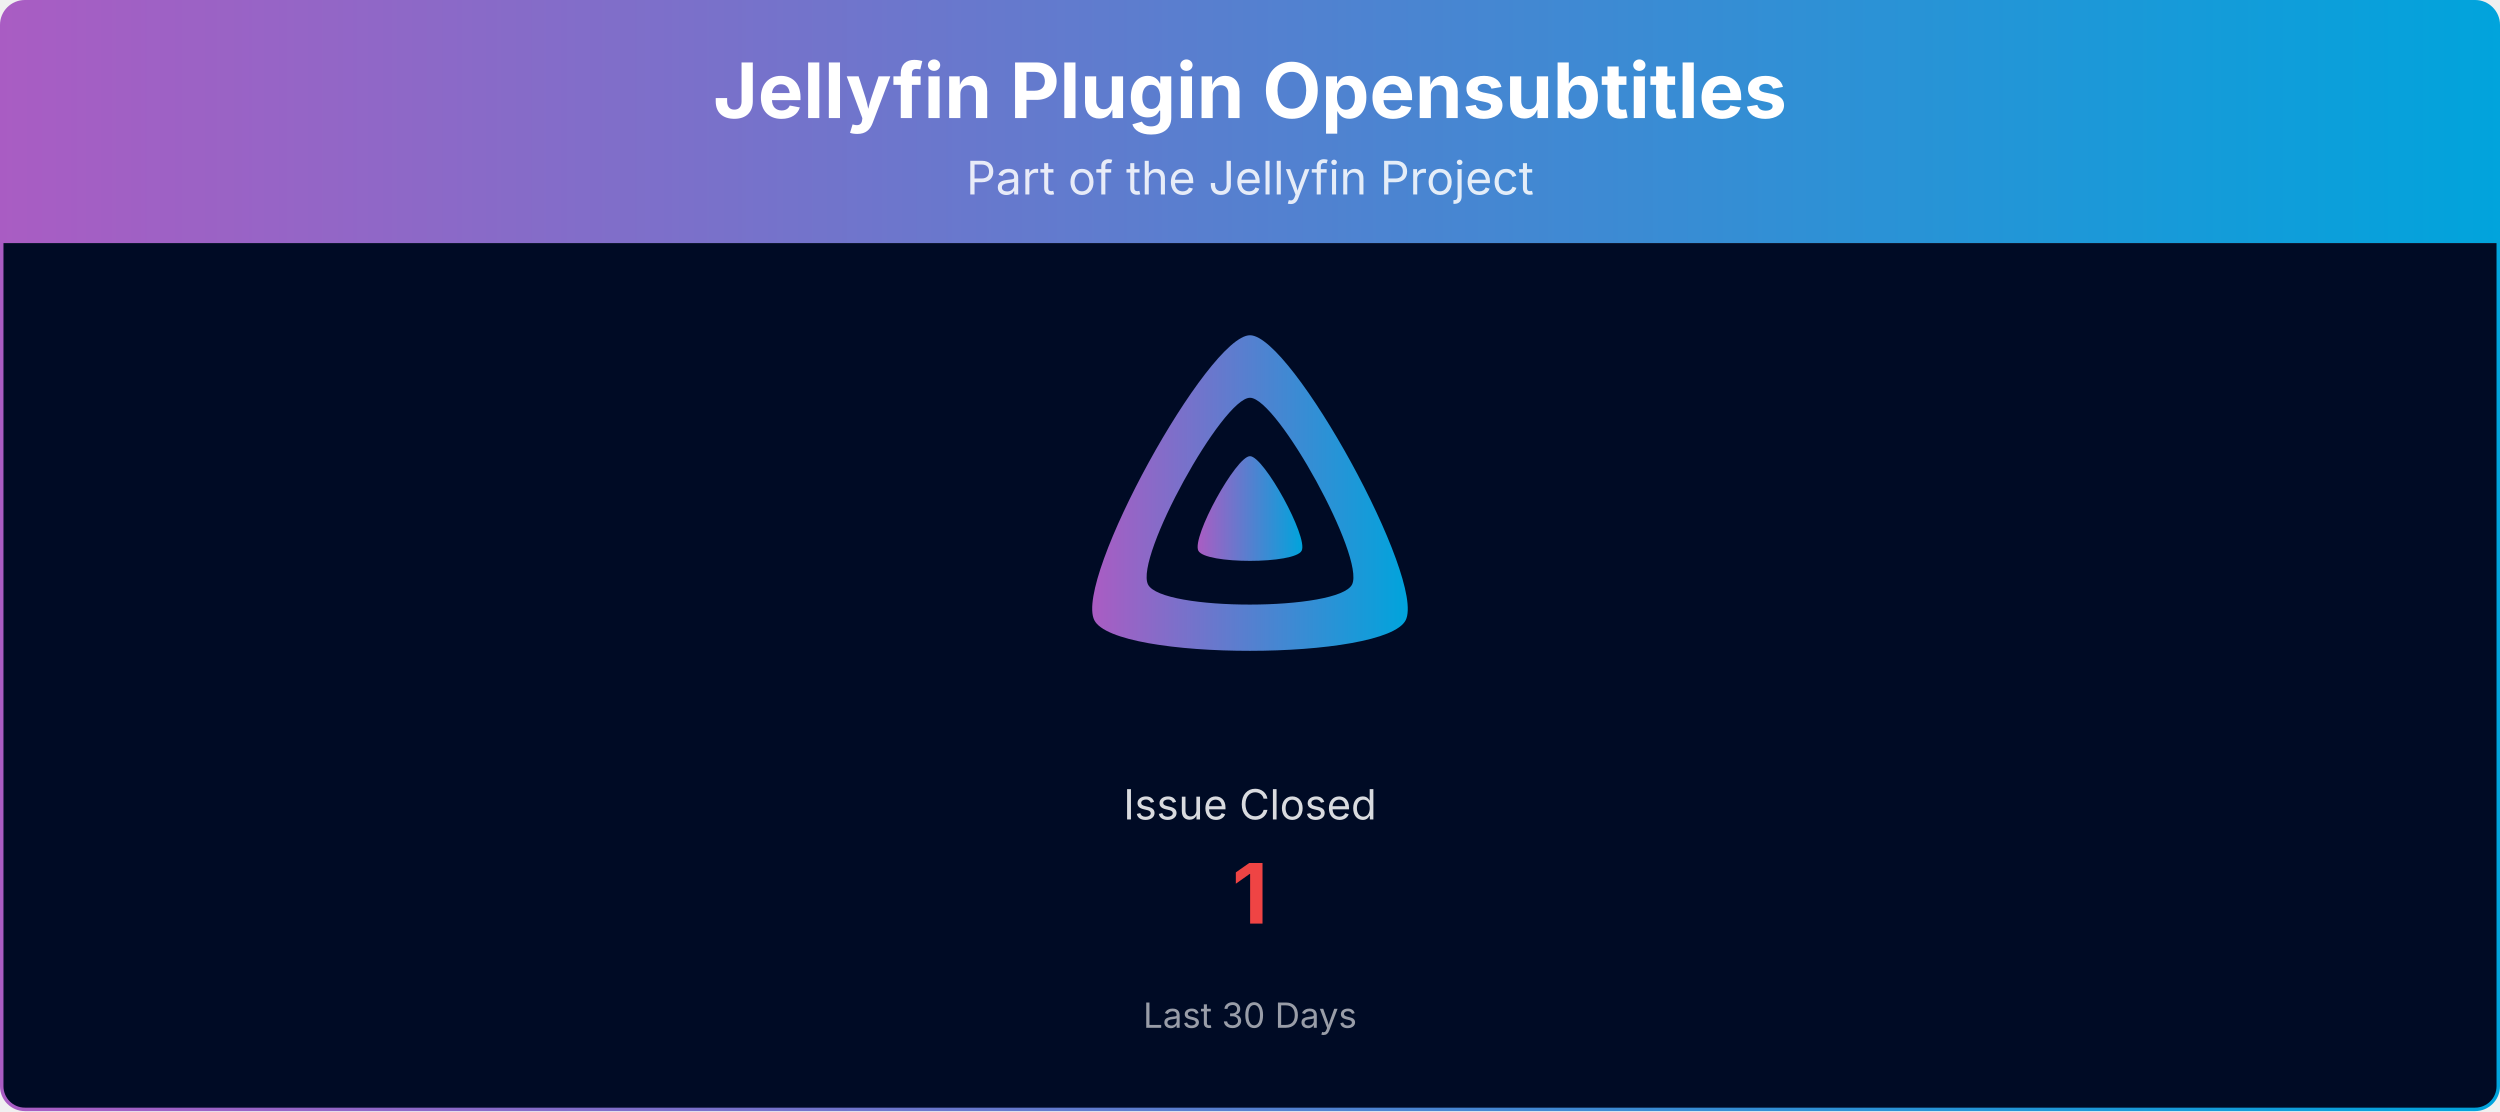
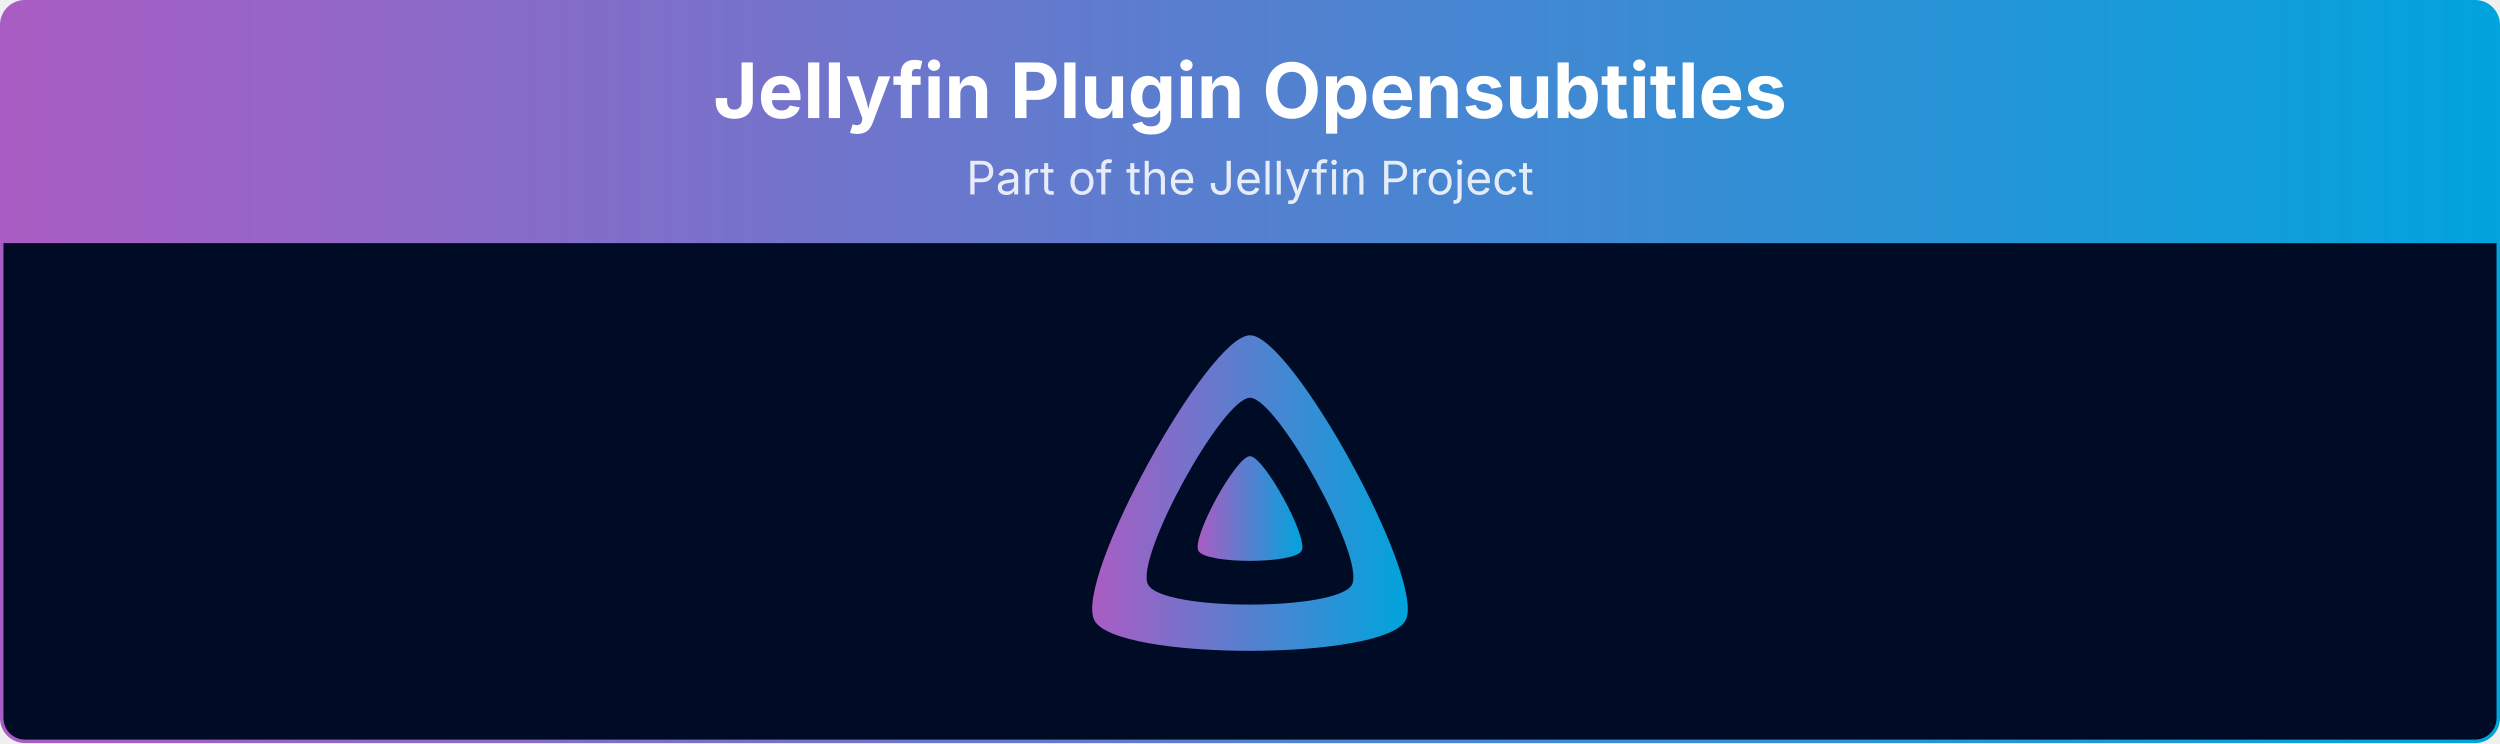
- <svg xmlns="http://www.w3.org/2000/svg" viewBox="0 0 1080 480" width="100%" role="img" aria-label="Jellyfin Plugin Opensubtitles">
+ <svg xmlns="http://www.w3.org/2000/svg" viewBox="0 0 1080 321" width="100%" role="img" aria-label="Jellyfin Plugin Opensubtitles">
  <defs>
    <linearGradient id="banner-jellyfin-plugin-opensubtitles-grad" x1="0" y1="0" x2="1" y2="0">
      <stop offset="0%" stop-color="#AA5CC3" />
      <stop offset="100%" stop-color="#00A4DC" />
    </linearGradient>
    <clipPath id="banner-jellyfin-plugin-opensubtitles-grad-clip">
-       <rect x="0.75" y="0.75" width="1078.5" height="478.5" rx="10" ry="10" />
+       <rect x="0.75" y="0.75" width="1078.5" height="319.5" rx="10" ry="10" />
    </clipPath>
  </defs>
  <g clip-path="url(#banner-jellyfin-plugin-opensubtitles-grad-clip)">
    <path d="M0.75,10.75 A10.0,10.0 0 0 1 10.75,0.75 L1069.25,0.75 A10.0,10.0 0 0 1 1079.25,10.75 L1079.25,105.00 L0.75,105.00 Z" fill="url(#banner-jellyfin-plugin-opensubtitles-grad)" />
    <text x="540.0" y="51" text-anchor="middle" font-size="33" font-weight="700" font-family="Plus Jakarta Sans, system-ui, -apple-system, Segoe UI, sans-serif" fill="#ffffff">Jellyfin Plugin Opensubtitles</text>
    <text x="540.0" y="84" text-anchor="middle" font-size="20" font-family="Plus Jakarta Sans, system-ui, -apple-system, Segoe UI, sans-serif" fill="#ffffff" opacity="0.85">Part of the Jellyfin Project</text>
-     <rect x="0.75" y="105" width="1078.5" height="374.25" fill="#000b25" />
+     <rect x="0.75" y="105" width="1078.5" height="215.25" fill="#000b25" />
    <g transform="translate(465.00,138.00) scale(0.29297)">
      <path fill="url(#banner-jellyfin-plugin-opensubtitles-grad)" fill-rule="evenodd" d="M256,23.3c-61.6,0-259.8,359.4-229.6,420.1s429.3,60,459.2,0S317.6,23.3,256,23.3zM406.5,390.8c-19.6,39.3-281.1,39.8-300.9,0s110.1-275.3,150.4-275.3S426.1,351.4,406.5,390.8z" />
      <path fill="url(#banner-jellyfin-plugin-opensubtitles-grad)" d="M256,201.6c-20.4,0-86.2,119.3-76.2,139.4s142.5,19.9,152.4,0S276.5,201.6,256,201.6z" />
    </g>
-     <text x="540.0" y="354.0" text-anchor="middle" font-size="18" font-family="Plus Jakarta Sans, system-ui, -apple-system, Segoe UI, sans-serif" fill="#ffffff" opacity="0.85">Issue Closed</text>
-     <text x="540.0" y="399.0" text-anchor="middle" font-size="36" font-weight="700" font-family="Plus Jakarta Sans, system-ui, -apple-system, Segoe UI, sans-serif" fill="#ef4444">1</text>
-     <text x="540.0" y="444.0" text-anchor="middle" font-size="15" font-family="Plus Jakarta Sans, system-ui, -apple-system, Segoe UI, sans-serif" fill="#ffffff" opacity="0.6">Last 30 Days</text>
  </g>
-   <rect x="0.75" y="0.75" width="1078.5" height="478.5" rx="10" ry="10" fill="none" stroke="url(#banner-jellyfin-plugin-opensubtitles-grad)" stroke-width="1.5" />
+   <rect x="0.75" y="0.75" width="1078.5" height="319.5" rx="10" ry="10" fill="none" stroke="url(#banner-jellyfin-plugin-opensubtitles-grad)" stroke-width="1.5" />
</svg>
